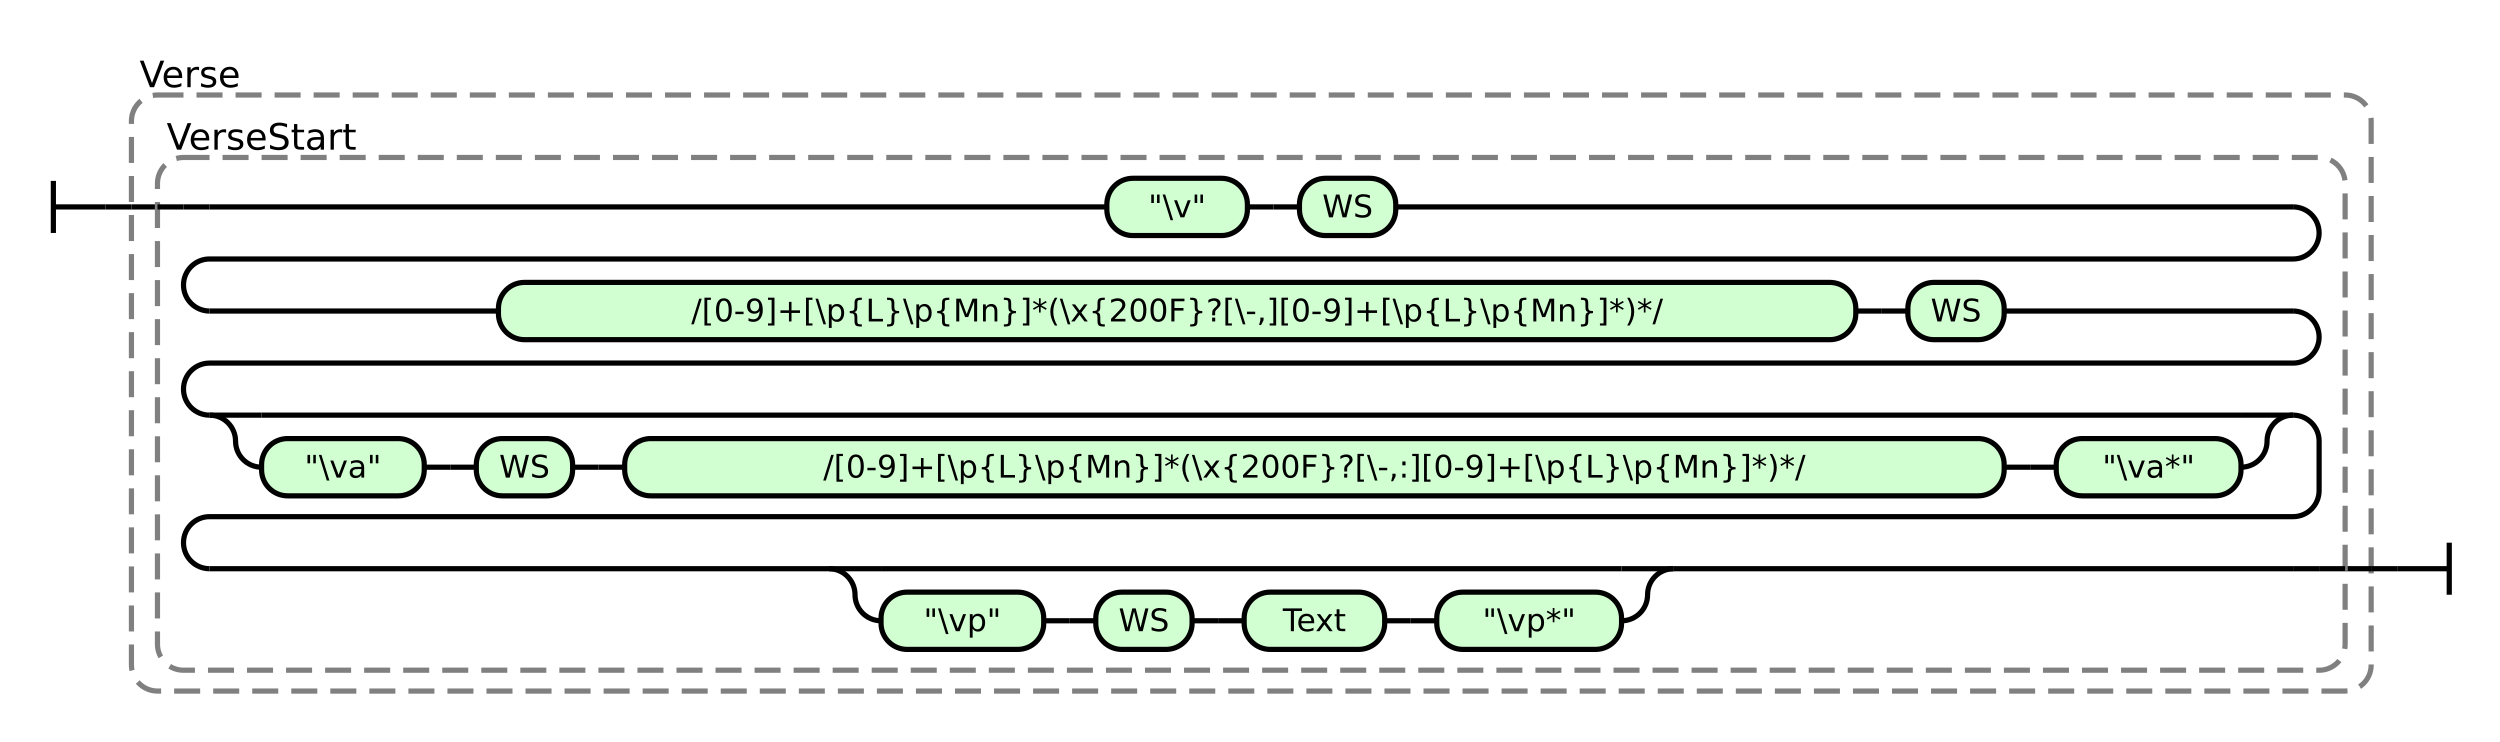
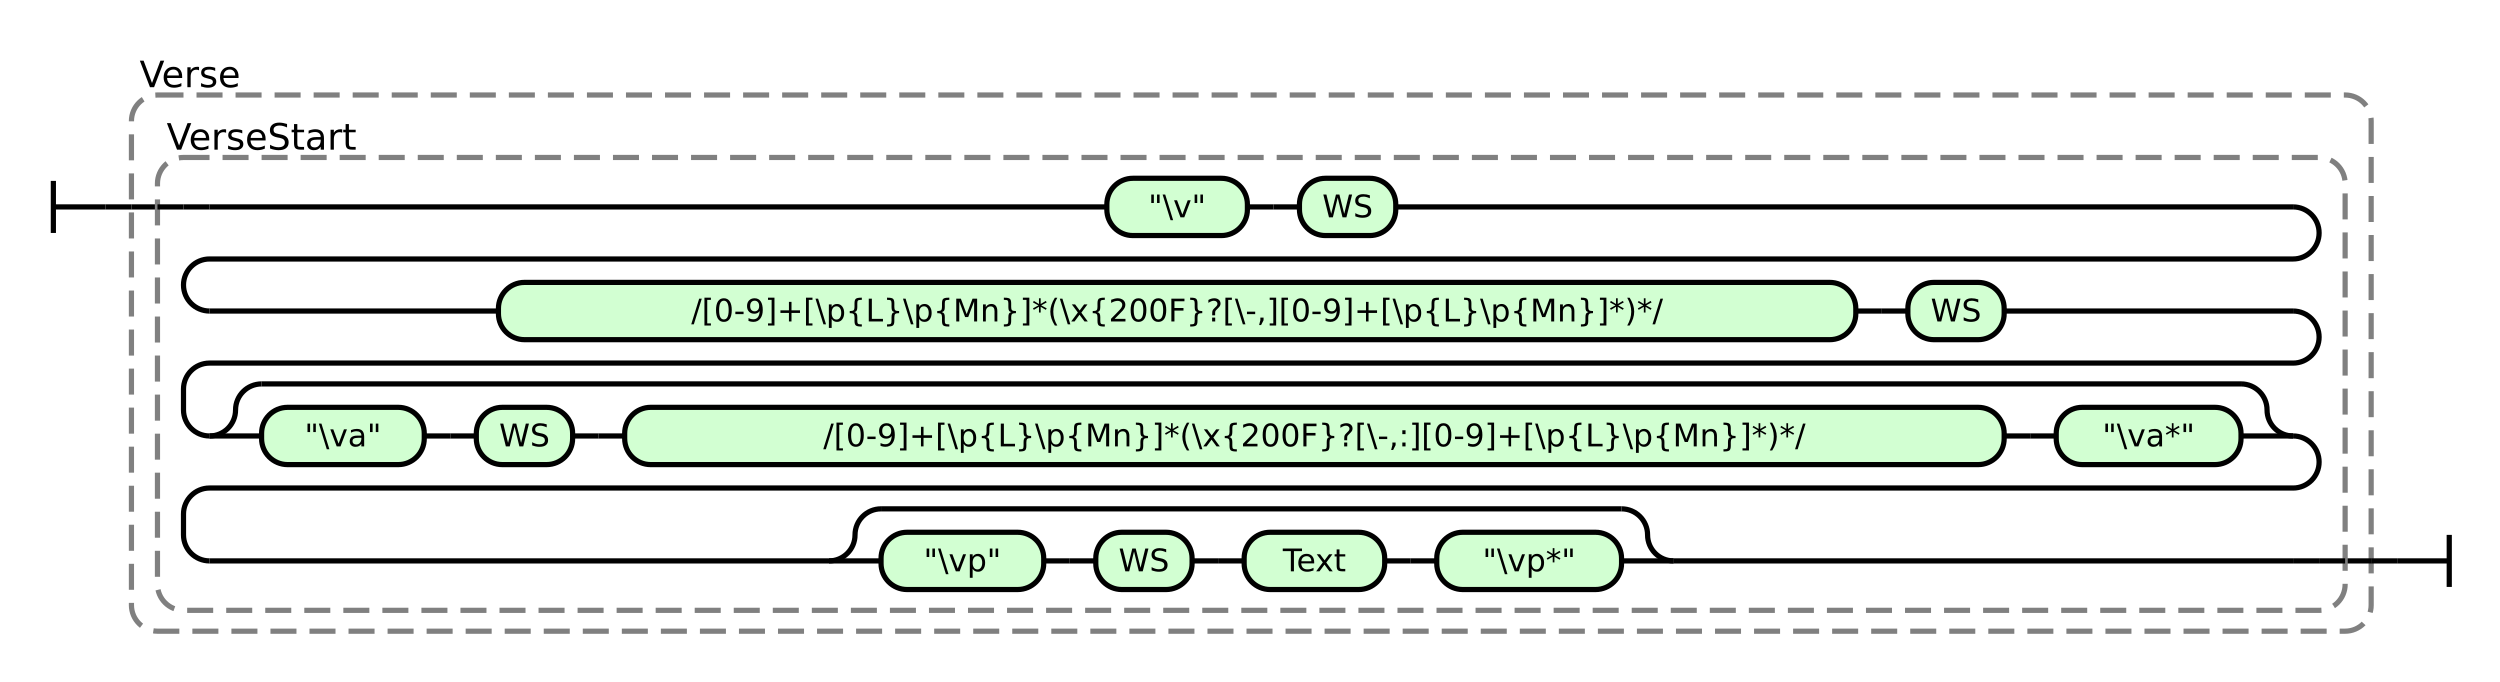
- <svg xmlns="http://www.w3.org/2000/svg" class="railroad-diagram" height="285" viewBox="0 0 960.5 285" width="960.5">
+ <svg xmlns="http://www.w3.org/2000/svg" class="railroad-diagram" height="262" viewBox="0 0 960.5 262" width="960.5">
  <g transform="translate(.5 .5)">
    <style>/*  */
    svg.railroad-diagram {
        background-color:hsl(30,20%,95%);
    }
    svg.railroad-diagram path {
        stroke-width: 2;
        stroke: black;
        fill: none;
    }
    svg.railroad-diagram text {
        font-size: 12px;
        text-anchor: middle;
        font-family: DejaVu Sans;
    }
    svg.railroad-diagram text.label {
        text-anchor:start;
    }
    svg.railroad-diagram text.comment {
        font-family: DejaVu Sans;
        font-size: 14px;
    }
    svg.railroad-diagram rect{
        stroke-width: 2;
        stroke:black;
        fill: rgb(210, 255, 210);
    }
    svg.railroad-diagram rect.group-box {
        stroke: gray;
        stroke-dasharray: 10 5;
        fill: none;
    }
    .terminal {
        font-family: DejaVu Sans;
    }

/*  */
</style>
    <g>
      <path d="M 20 69 v 20 m 0 -10 h 20" />
    </g>
    <path d="M 40 79 h 10" />
    <g>
      <path d="M 50 79 h 0.0" />
-       <path d="M 910.5 218 h 0.0" />
-       <rect class="group-box" height="229" rx="10" ry="10" width="860.5" x="50.0" y="36" />
+       <path d="M 910.5 215 h 0.0" />
+       <rect class="group-box" height="206" rx="10" ry="10" width="860.5" x="50.0" y="36" />
      <g>
        <path d="M 50.0 79 h 10.0" />
-         <path d="M 900.5 218 h 10.0" />
-         <rect class="group-box" height="197" rx="10" ry="10" width="840.5" x="60.0" y="60" />
+         <path d="M 900.5 215 h 10.0" />
+         <rect class="group-box" height="174" rx="10" ry="10" width="840.5" x="60.0" y="60" />
        <g>
          <path d="M 60.0 79 h 10.0" />
          <path d="M 70.0 79 h 10" />
          <g>
            <path d="M 80.0 79 h 344.75" />
            <path d="M 535.75 79 h 344.75" />
            <g class="terminal ">
              <path d="M 424.75 79 h 0.0" />
              <path d="M 478.75 79 h 0.0" />
              <rect height="22" rx="10" ry="10" width="54.0" x="424.75" y="68" />
              <text x="451.75" y="83">"\v"</text>
            </g>
            <path d="M 478.75 79 h 10" />
            <path d="M 488.75 79 h 10" />
            <g class="terminal ">
              <path d="M 498.75 79 h 0.0" />
              <path d="M 535.75 79 h 0.0" />
              <rect height="22" rx="10" ry="10" width="37.0" x="498.75" y="68" />
              <text x="517.25" y="83">WS</text>
            </g>
          </g>
          <path d="M 880.5 79 a 10 10 0 0 1 10 10 v 0 a 10 10 0 0 1 -10 10 h -800.5 a 10 10 0 0 0 -10 10 v 0 a 10 10 0 0 0 10 10" />
          <g>
            <path d="M 80.0 119 h 111.0" />
            <path d="M 769.5 119 h 111.0" />
            <g class="terminal ">
              <path d="M 191.0 119 h 0.0" />
              <path d="M 712.5 119 h 0.0" />
              <rect height="22" rx="10" ry="10" width="521.5" x="191.0" y="108" />
              <text x="451.75" y="123">/[0-9]+[\p{L}\p{Mn}]*(\x{200F}?[\-,][0-9]+[\p{L}\p{Mn}]*)*/</text>
            </g>
            <path d="M 712.5 119 h 10" />
            <path d="M 722.5 119 h 10" />
            <g class="terminal ">
              <path d="M 732.5 119 h 0.0" />
              <path d="M 769.5 119 h 0.0" />
              <rect height="22" rx="10" ry="10" width="37.0" x="732.5" y="108" />
              <text x="751.0" y="123">WS</text>
            </g>
          </g>
-           <path d="M 880.5 119 a 10 10 0 0 1 10 10 v 0 a 10 10 0 0 1 -10 10 h -800.5 a 10 10 0 0 0 -10 10 v 0 a 10 10 0 0 0 10 10" />
-           <g>
-             <path d="M 80.0 159 h 0.0" />
-             <path d="M 880.5 159 h 0.0" />
-             <path d="M 80.0 159 h 20" />
-             <g>
-               <path d="M 100.0 159 h 760.5" />
-             </g>
-             <path d="M 860.5 159 h 20" />
-             <path d="M 80.0 159 a 10 10 0 0 1 10 10 v 0 a 10 10 0 0 0 10 10" />
-             <g>
-               <path d="M 100.0 179 h 0.0" />
-               <path d="M 860.5 179 h 0.0" />
-               <g>
-                 <path d="M 100.0 179 h 0.0" />
-                 <path d="M 219.5 179 h 0.0" />
-                 <g class="terminal ">
-                   <path d="M 100.0 179 h 0.0" />
-                   <path d="M 162.5 179 h 0.0" />
-                   <rect height="22" rx="10" ry="10" width="62.5" x="100.0" y="168" />
-                   <text x="131.25" y="183">"\va"</text>
-                 </g>
-                 <path d="M 162.5 179 h 10" />
-                 <path d="M 172.5 179 h 10" />
-                 <g class="terminal ">
-                   <path d="M 182.5 179 h 0.0" />
-                   <path d="M 219.5 179 h 0.0" />
-                   <rect height="22" rx="10" ry="10" width="37.0" x="182.5" y="168" />
-                   <text x="201.0" y="183">WS</text>
-                 </g>
-               </g>
-               <path d="M 219.5 179 h 10" />
-               <path d="M 229.5 179 h 10" />
-               <g class="terminal ">
-                 <path d="M 239.5 179 h 0.0" />
-                 <path d="M 769.5 179 h 0.0" />
-                 <rect height="22" rx="10" ry="10" width="530.0" x="239.5" y="168" />
-                 <text x="504.5" y="183">/[0-9]+[\p{L}\p{Mn}]*(\x{200F}?[\-,:][0-9]+[\p{L}\p{Mn}]*)*/</text>
-               </g>
-               <path d="M 769.5 179 h 10" />
-               <path d="M 779.5 179 h 10" />
-               <g class="terminal ">
-                 <path d="M 789.5 179 h 0.0" />
-                 <path d="M 860.5 179 h 0.0" />
-                 <rect height="22" rx="10" ry="10" width="71.0" x="789.5" y="168" />
-                 <text x="825.0" y="183">"\va*"</text>
-               </g>
-             </g>
-             <path d="M 860.5 179 a 10 10 0 0 0 10 -10 v 0 a 10 10 0 0 1 10 -10" />
-           </g>
-           <path d="M 880.5 159 a 10 10 0 0 1 10 10 v 19 a 10 10 0 0 1 -10 10 h -800.5 a 10 10 0 0 0 -10 10 v 0 a 10 10 0 0 0 10 10" />
-           <g>
-             <path d="M 80.0 218 h 238.0" />
-             <path d="M 642.5 218 h 238.0" />
-             <path d="M 318.0 218 h 20" />
-             <g>
-               <path d="M 338.0 218 h 284.5" />
-             </g>
-             <path d="M 622.5 218 h 20" />
-             <path d="M 318.0 218 a 10 10 0 0 1 10 10 v 0 a 10 10 0 0 0 10 10" />
-             <g>
-               <path d="M 338.0 238 h 0.0" />
-               <path d="M 622.5 238 h 0.0" />
-               <g>
-                 <path d="M 338.0 238 h 0.0" />
-                 <path d="M 457.5 238 h 0.0" />
-                 <g class="terminal ">
-                   <path d="M 338.0 238 h 0.0" />
-                   <path d="M 400.5 238 h 0.0" />
-                   <rect height="22" rx="10" ry="10" width="62.5" x="338.0" y="227" />
-                   <text x="369.25" y="242">"\vp"</text>
-                 </g>
-                 <path d="M 400.5 238 h 10" />
-                 <path d="M 410.5 238 h 10" />
-                 <g class="terminal ">
-                   <path d="M 420.5 238 h 0.0" />
-                   <path d="M 457.5 238 h 0.0" />
-                   <rect height="22" rx="10" ry="10" width="37.0" x="420.5" y="227" />
-                   <text x="439.0" y="242">WS</text>
-                 </g>
-               </g>
-               <path d="M 457.5 238 h 10" />
-               <path d="M 467.5 238 h 10" />
-               <g class="terminal ">
-                 <path d="M 477.5 238 h 0.0" />
-                 <path d="M 531.5 238 h 0.0" />
-                 <rect height="22" rx="10" ry="10" width="54.0" x="477.5" y="227" />
-                 <text x="504.5" y="242">Text</text>
-               </g>
-               <path d="M 531.5 238 h 10" />
-               <path d="M 541.5 238 h 10" />
-               <g class="terminal ">
-                 <path d="M 551.5 238 h 0.0" />
-                 <path d="M 622.5 238 h 0.0" />
-                 <rect height="22" rx="10" ry="10" width="71.0" x="551.5" y="227" />
-                 <text x="587.0" y="242">"\vp*"</text>
-               </g>
-             </g>
-             <path d="M 622.5 238 a 10 10 0 0 0 10 -10 v 0 a 10 10 0 0 1 10 -10" />
-           </g>
-           <path d="M 880.5 218 h 10" />
-           <path d="M 890.5 218 h 10.0" />
+           <path d="M 880.5 119 a 10 10 0 0 1 10 10 v 0 a 10 10 0 0 1 -10 10 h -800.5 a 10 10 0 0 0 -10 10 v 8 a 10 10 0 0 0 10 10" />
+           <g>
+             <path d="M 80.0 167 h 0.0" />
+             <path d="M 880.5 167 h 0.0" />
+             <path d="M 80.0 167 a 10 10 0 0 0 10 -10 v 0 a 10 10 0 0 1 10 -10" />
+             <g>
+               <path d="M 100.0 147 h 760.5" />
+             </g>
+             <path d="M 860.5 147 a 10 10 0 0 1 10 10 v 0 a 10 10 0 0 0 10 10" />
+             <path d="M 80.0 167 h 20" />
+             <g>
+               <path d="M 100.0 167 h 0.0" />
+               <path d="M 860.5 167 h 0.0" />
+               <g class="terminal ">
+                 <path d="M 100.0 167 h 0.0" />
+                 <path d="M 162.5 167 h 0.0" />
+                 <rect height="22" rx="10" ry="10" width="62.5" x="100.0" y="156" />
+                 <text x="131.25" y="171">"\va"</text>
+               </g>
+               <path d="M 162.5 167 h 10" />
+               <path d="M 172.5 167 h 10" />
+               <g class="terminal ">
+                 <path d="M 182.5 167 h 0.0" />
+                 <path d="M 219.5 167 h 0.0" />
+                 <rect height="22" rx="10" ry="10" width="37.0" x="182.5" y="156" />
+                 <text x="201.0" y="171">WS</text>
+               </g>
+               <path d="M 219.5 167 h 10" />
+               <path d="M 229.5 167 h 10" />
+               <g class="terminal ">
+                 <path d="M 239.5 167 h 0.0" />
+                 <path d="M 769.5 167 h 0.0" />
+                 <rect height="22" rx="10" ry="10" width="530.0" x="239.5" y="156" />
+                 <text x="504.5" y="171">/[0-9]+[\p{L}\p{Mn}]*(\x{200F}?[\-,:][0-9]+[\p{L}\p{Mn}]*)*/</text>
+               </g>
+               <path d="M 769.5 167 h 10" />
+               <path d="M 779.5 167 h 10" />
+               <g class="terminal ">
+                 <path d="M 789.5 167 h 0.0" />
+                 <path d="M 860.5 167 h 0.0" />
+                 <rect height="22" rx="10" ry="10" width="71.0" x="789.5" y="156" />
+                 <text x="825.0" y="171">"\va*"</text>
+               </g>
+             </g>
+             <path d="M 860.5 167 h 20" />
+           </g>
+           <path d="M 880.5 167 a 10 10 0 0 1 10 10 v 0 a 10 10 0 0 1 -10 10 h -800.5 a 10 10 0 0 0 -10 10 v 8 a 10 10 0 0 0 10 10" />
+           <g>
+             <path d="M 80.0 215 h 238.0" />
+             <path d="M 642.5 215 h 238.0" />
+             <path d="M 318.0 215 a 10 10 0 0 0 10 -10 v 0 a 10 10 0 0 1 10 -10" />
+             <g>
+               <path d="M 338.0 195 h 284.5" />
+             </g>
+             <path d="M 622.5 195 a 10 10 0 0 1 10 10 v 0 a 10 10 0 0 0 10 10" />
+             <path d="M 318.0 215 h 20" />
+             <g>
+               <path d="M 338.0 215 h 0.0" />
+               <path d="M 622.5 215 h 0.0" />
+               <g class="terminal ">
+                 <path d="M 338.0 215 h 0.0" />
+                 <path d="M 400.5 215 h 0.0" />
+                 <rect height="22" rx="10" ry="10" width="62.5" x="338.0" y="204" />
+                 <text x="369.25" y="219">"\vp"</text>
+               </g>
+               <path d="M 400.5 215 h 10" />
+               <path d="M 410.5 215 h 10" />
+               <g class="terminal ">
+                 <path d="M 420.5 215 h 0.0" />
+                 <path d="M 457.5 215 h 0.0" />
+                 <rect height="22" rx="10" ry="10" width="37.0" x="420.5" y="204" />
+                 <text x="439.0" y="219">WS</text>
+               </g>
+               <path d="M 457.5 215 h 10" />
+               <path d="M 467.5 215 h 10" />
+               <g class="terminal ">
+                 <path d="M 477.5 215 h 0.0" />
+                 <path d="M 531.5 215 h 0.0" />
+                 <rect height="22" rx="10" ry="10" width="54.0" x="477.5" y="204" />
+                 <text x="504.5" y="219">Text</text>
+               </g>
+               <path d="M 531.5 215 h 10" />
+               <path d="M 541.5 215 h 10" />
+               <g class="terminal ">
+                 <path d="M 551.5 215 h 0.0" />
+                 <path d="M 622.5 215 h 0.0" />
+                 <rect height="22" rx="10" ry="10" width="71.0" x="551.5" y="204" />
+                 <text x="587.0" y="219">"\vp*"</text>
+               </g>
+             </g>
+             <path d="M 622.5 215 h 20" />
+           </g>
+           <path d="M 880.5 215 h 10" />
+           <path d="M 890.5 215 h 10.0" />
        </g>
        <g class="non-terminal ">
          <path d="M 60.0 52 h 0.0" />
          <path d="M 140.0 52 h 0.0" />
          <text class="comment" x="100.0" y="57">VerseStart</text>
        </g>
      </g>
      <g class="non-terminal ">
        <path d="M 50.0 28 h 0.0" />
        <path d="M 95.0 28 h 0.0" />
        <text class="comment" x="72.5" y="33">Verse</text>
      </g>
    </g>
-     <path d="M 910.5 218 h 10" />
-     <path d="M 920.5 218 h 20 m 0 -10 v 20" />
+     <path d="M 910.5 215 h 10" />
+     <path d="M 920.5 215 h 20 m 0 -10 v 20" />
  </g>
</svg>
